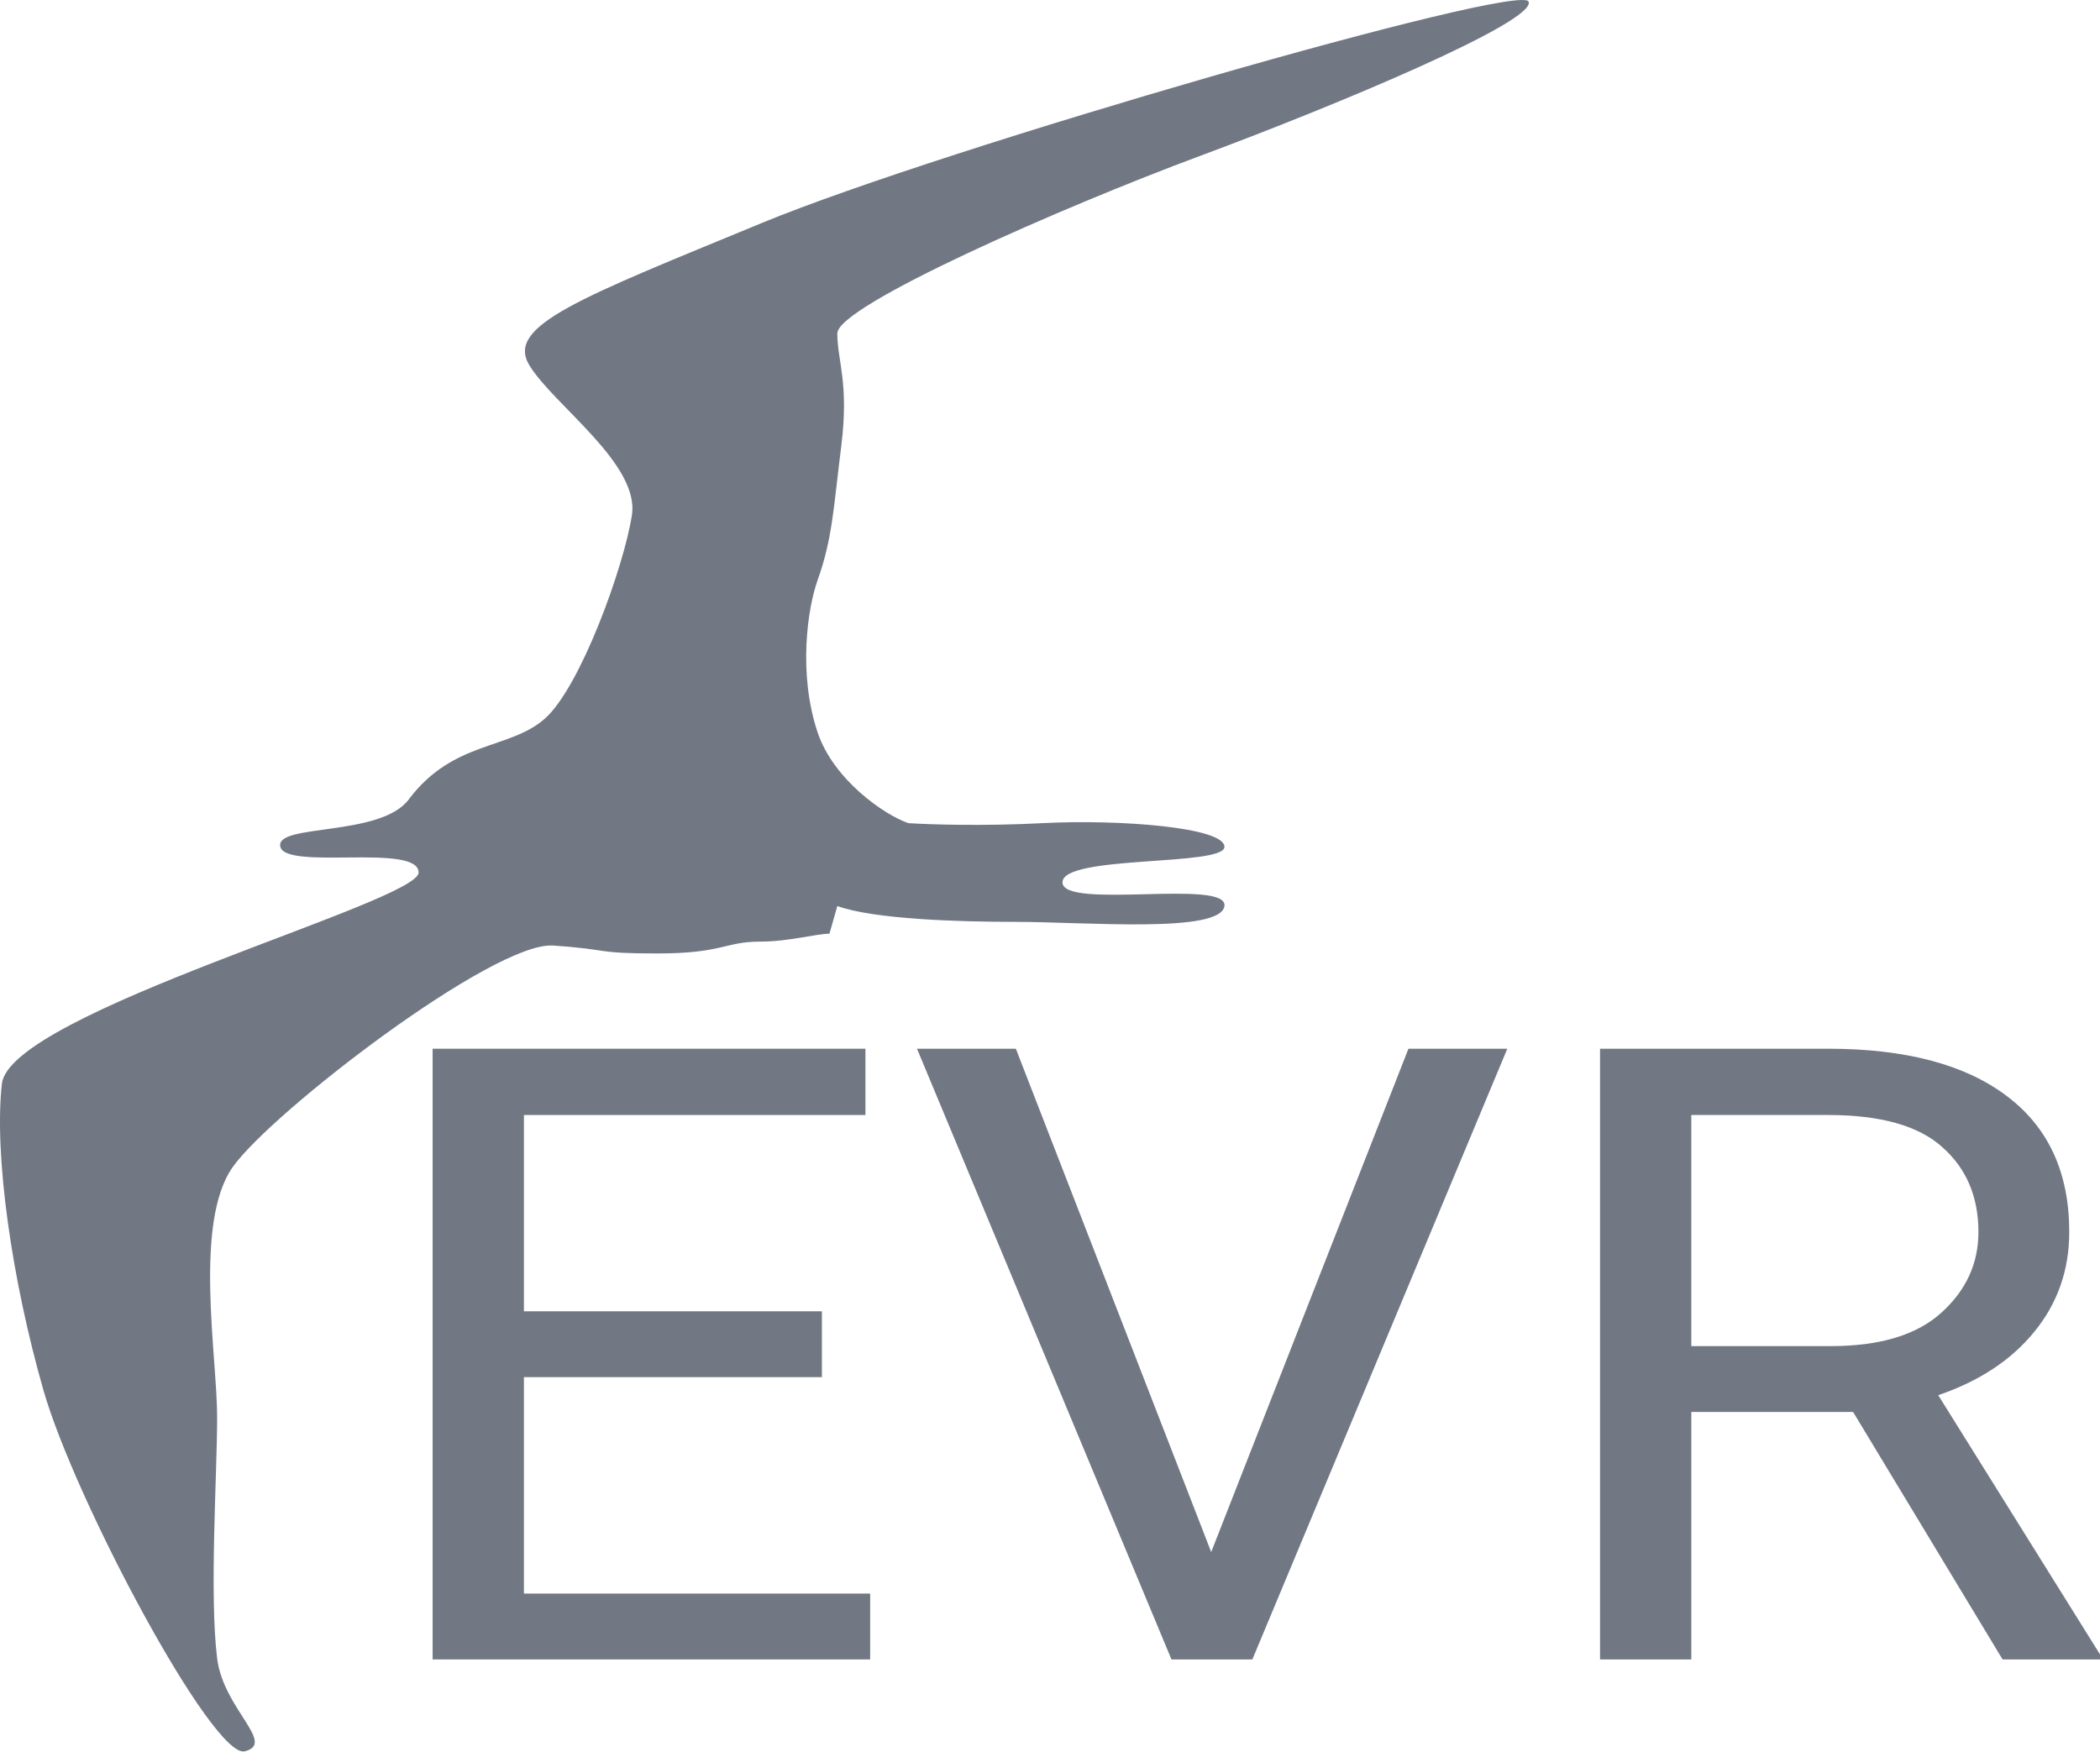
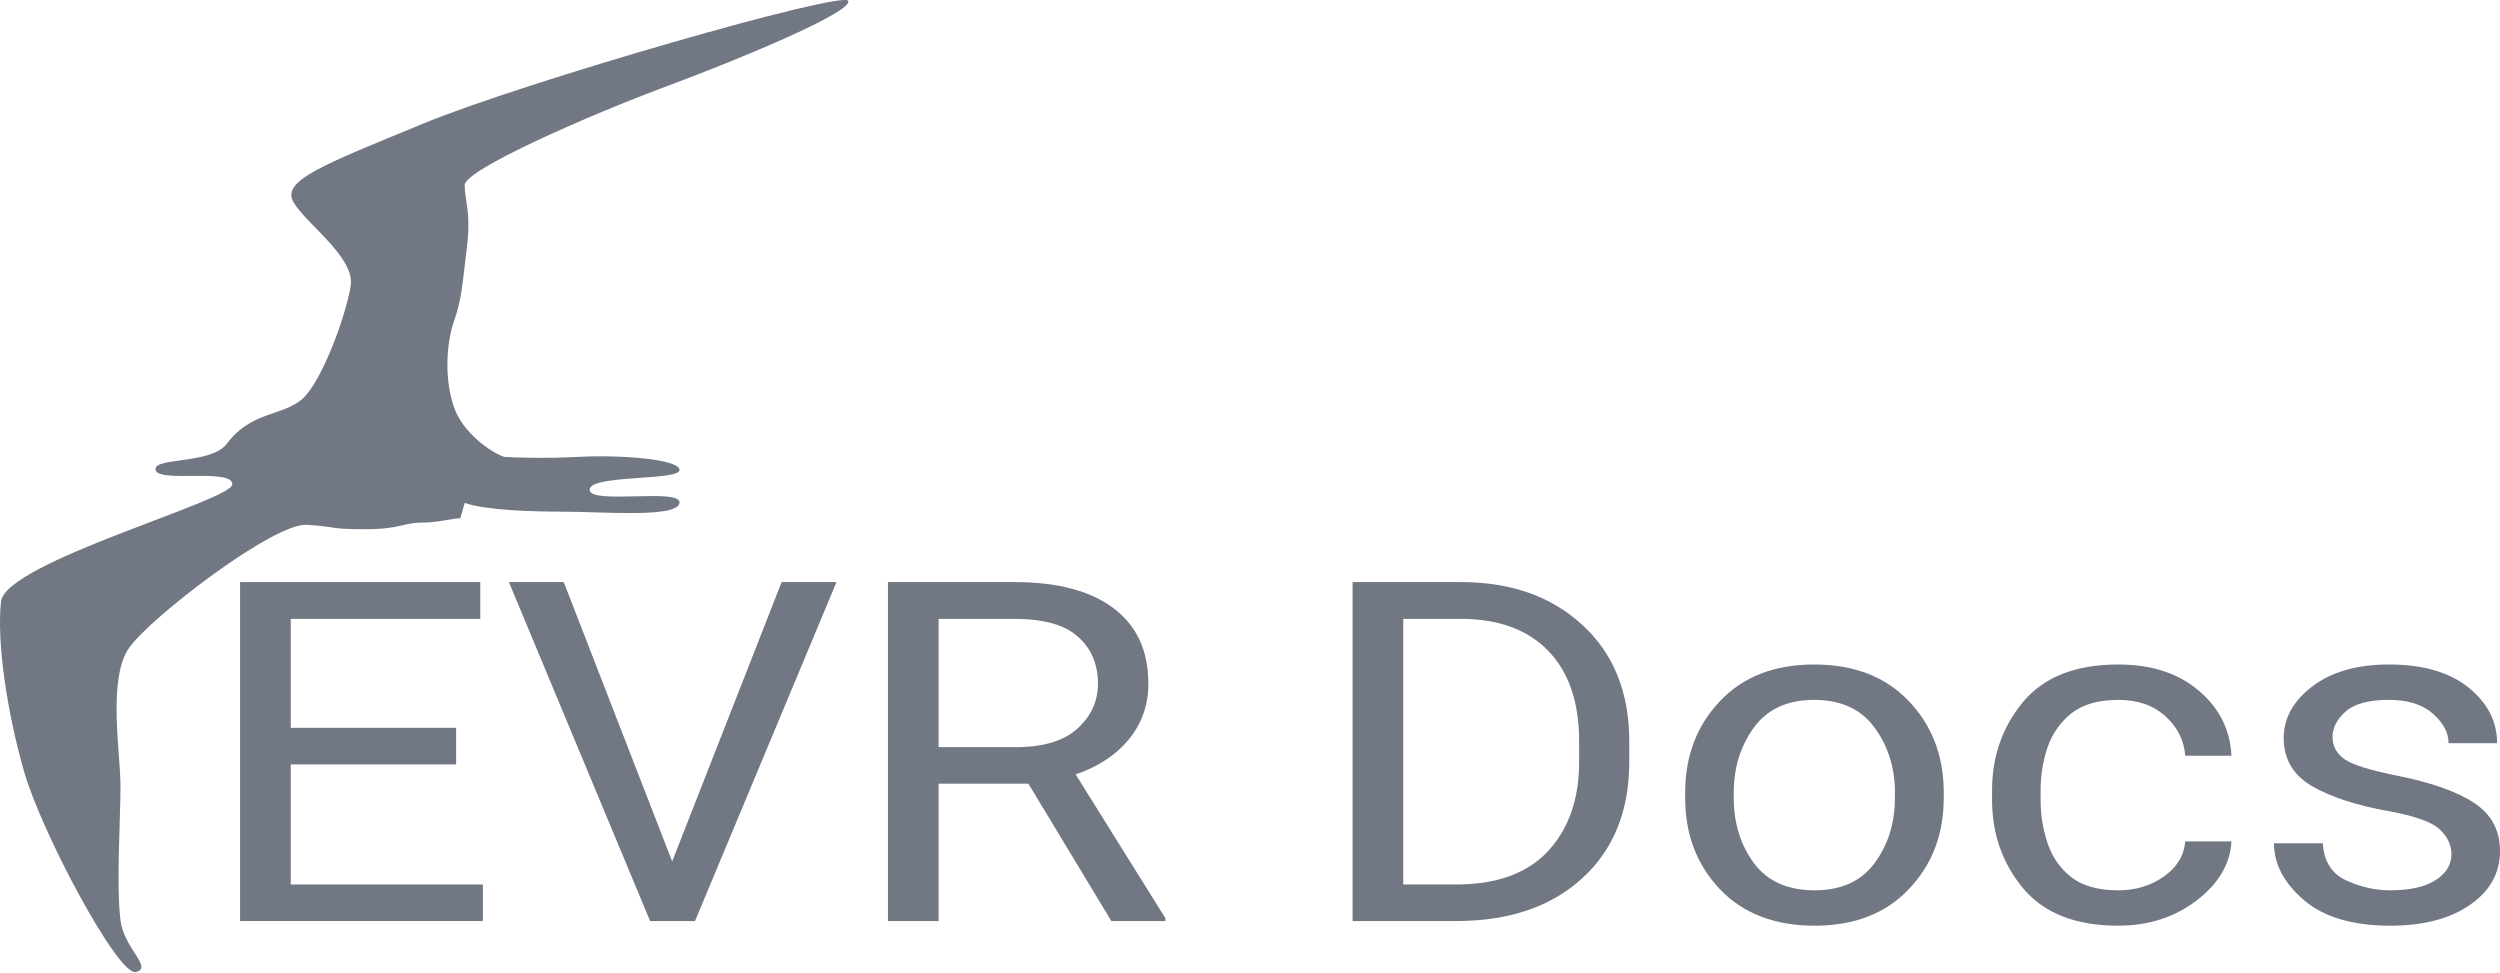
- <svg xmlns="http://www.w3.org/2000/svg" width="226.428" height="188.874" viewBox="0 0 226.428 188.874" fill="none" version="1.1" id="logo" class="fevrIcon">
+ <svg xmlns="http://www.w3.org/2000/svg" width="485.722" height="188.874" viewBox="0 0 485.722 188.874" fill="none" version="1.1" id="logo" class="fevrIcon">
  <defs id="defs8" />
  <path d="m 23.414,178.846 c 0.681,5.452 6.389,9.157 2.981,10.009 -3.407,0.852 -18.314,-27.046 -21.722,-38.971 -3.407,-11.926 -5.324,-25.342 -4.472,-33.008 0.852,-7.666 44.934,-19.592 44.934,-22.786 0,-3.194 -14.268,-0.213 -14.907,-2.768 -0.639,-2.555 10.776,-1.022 13.842,-5.111 4.792,-6.389 10.861,-5.324 14.694,-8.731 3.833,-3.407 8.518,-16.398 9.37,-21.935 0.852,-5.537 -8.518,-11.926 -11.074,-16.185 -2.556,-4.259 5.537,-7.241 25.129,-15.333 C 101.782,15.934 163.966,-1.955 164.818,0.175 165.669,2.304 144.374,11.248 129.467,16.785 c -14.907,5.537 -39.184,16.185 -39.184,19.166 0,2.981 1.278,5.324 0.426,12.139 -0.852,6.815 -0.954,9.997 -2.555,14.481 -1.065,2.981 -2.13,10.009 0,16.398 1.704,5.111 7.241,8.944 9.796,9.796 2.13,0.142 8.007,0.341 14.481,0 8.092,-0.426 19.592,0.426 19.592,2.555 0,2.13 -17.463,0.852 -17.463,3.833 0,2.981 17.888,-0.426 17.463,2.555 -0.426,2.981 -14.907,1.704 -22.573,1.704 -6.133,0 -15.191,-0.284 -19.166,-1.704 l -0.852,2.981 c -1.42,0 -4.387,0.852 -7.454,0.852 -3.833,0 -4.046,1.278 -11.074,1.278 -7.028,0 -4.898,-0.426 -11.287,-0.852 -6.389,-0.426 -30.24,17.888 -34.499,23.851 -4.259,5.963 -1.704,20.444 -1.704,27.046 0,5.932 -0.852,19.166 0,25.981 z" fill="#b1b9c6" id="path77" style="fill:#717884;fill-opacity:1;stroke-width:0.426" class="themeUIElement" />
  <g aria-label="EVR Docs" transform="matrix(1.25089,0,0,1.109356,4.526516,23.30905)" id="text40985" style="font-size:83.502px;line-height:1.25;font-family:Roboto;-inkscape-font-specification:Roboto;white-space:pre;inline-size:690.468;fill:#999999;stroke-width:2.088">
    <path d="M 33.672,140.297 V 80.932 H 70.979 v 6.442 H 41.541 v 19.082 h 25.687 v 6.401 H 41.541 v 21.039 h 29.845 v 6.401 z" style="fill:#717884" id="path8708" />
    <path d="M 126.307,80.932 104.331,140.297 H 97.358 L 75.423,80.932 h 8.521 l 16.839,48.927 17.002,-48.927 z" style="fill:#717884" id="path8710" />
    <path d="m 168.996,140.297 -12.884,-24.056 h -13.944 v 24.056 h -7.869 V 80.932 h 19.652 q 9.989,0 15.371,4.567 5.423,4.567 5.423,13.251 0,5.545 -3.017,9.704 -2.976,4.118 -8.277,6.157 l 13.944,25.197 v 0.489 z M 142.167,87.374 v 22.466 h 12.028 q 6.32,0 9.5,-3.221 3.221,-3.262 3.221,-7.869 0,-5.137 -3.099,-8.236 -3.058,-3.139 -9.867,-3.139 z" style="fill:#717884" id="path8712" />
+     <path d="M 206.466,140.297 V 80.932 h 16.798 q 11.702,0 18.918,7.543 7.258,7.502 7.258,20.386 v 3.547 q 0,12.884 -7.298,20.386 -7.258,7.502 -19.612,7.502 z m 7.869,-52.923 v 46.521 h 8.195 q 9.5,0 14.311,-5.871 4.811,-5.871 4.811,-15.616 v -3.629 q 0,-10.234 -4.811,-15.82 -4.811,-5.586 -13.577,-5.586 z" style="fill:#717884" id="path8714" />
+     <path d="m 258.124,117.791 q 0,-9.582 5.382,-15.983 5.382,-6.442 14.637,-6.442 9.255,0 14.637,6.32 5.382,6.279 5.504,15.697 v 1.345 q 0,9.582 -5.423,15.983 -5.382,6.401 -14.637,6.401 -9.296,0 -14.719,-6.401 -5.382,-6.401 -5.382,-15.983 z m 7.543,0.938 q 0,6.564 3.099,11.376 3.139,4.811 9.459,4.811 6.157,0 9.296,-4.73 3.139,-4.77 3.18,-11.335 v -1.06 q 0,-6.483 -3.139,-11.335 -3.139,-4.893 -9.418,-4.893 -6.238,0 -9.378,4.893 -3.099,4.852 -3.099,11.335 z" style="fill:#717884" id="path8716" />
+     <path d="m 325.399,134.915 q 4.036,0 7.054,-2.406 3.058,-2.406 3.343,-6.157 h 7.176 q -0.285,5.912 -5.423,10.356 -5.137,4.403 -12.15,4.403 -9.948,0 -14.8,-6.564 -4.811,-6.564 -4.811,-15.453 v -1.712 q 0,-8.888 4.811,-15.453 4.852,-6.564 14.8,-6.564 7.747,0 12.517,4.607 4.77,4.567 5.056,11.376 h -7.176 q -0.285,-4.077 -3.099,-6.931 -2.773,-2.854 -7.298,-2.854 -4.648,0 -7.298,2.365 -2.609,2.365 -3.71,5.994 -1.06,3.629 -1.06,7.461 v 1.712 q 0,3.873 1.06,7.502 1.06,3.629 3.67,5.994 2.65,2.324 7.339,2.324 z" style="fill:#717884" id="path8718" />
+     <path d="m 377.139,128.595 q 0,-2.406 -1.794,-4.322 -1.753,-1.957 -8.155,-3.262 -7.38,-1.509 -11.742,-4.363 -4.363,-2.895 -4.363,-8.399 0,-5.219 4.444,-9.051 4.485,-3.833 11.906,-3.833 7.91,0 12.354,4.036 4.444,4.036 4.444,9.745 h -7.543 q 0,-2.732 -2.406,-5.137 -2.406,-2.446 -6.85,-2.446 -4.689,0 -6.727,2.039 -2.039,2.039 -2.039,4.444 0,2.406 1.876,3.914 1.916,1.468 8.073,2.854 8.114,1.835 12.069,4.811 3.996,2.976 3.996,8.399 0,5.83 -4.689,9.459 -4.648,3.629 -12.354,3.629 -8.766,0 -13.414,-4.485 -4.648,-4.485 -4.648,-9.948 h 7.584 q 0.245,4.689 3.588,6.483 3.384,1.753 6.891,1.753 4.607,0 7.054,-1.794 2.446,-1.794 2.446,-4.526 z" style="fill:#717884" id="path8720" />
  </g>
</svg>
